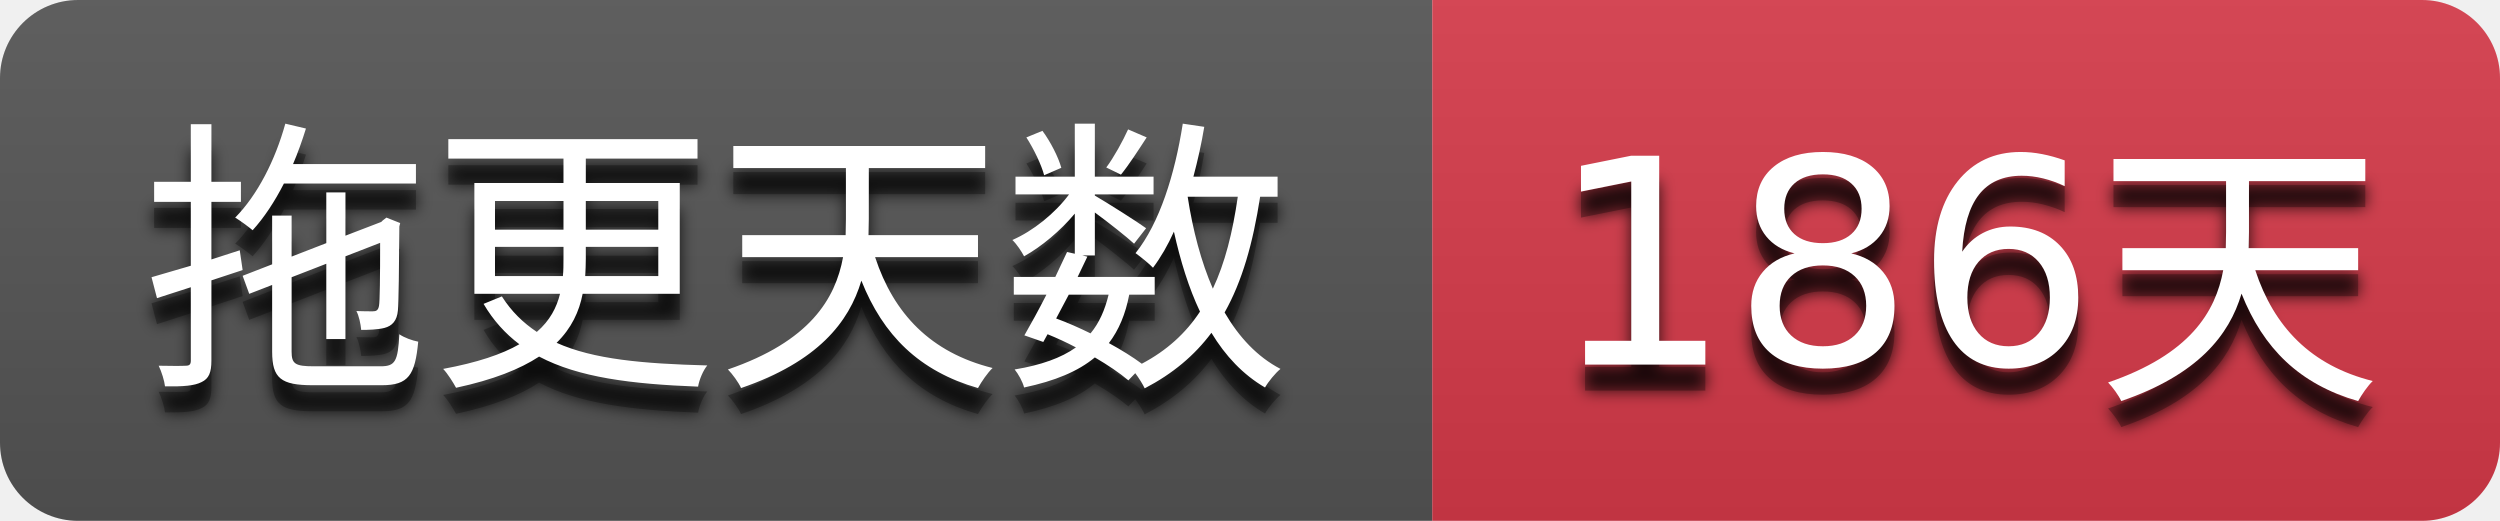
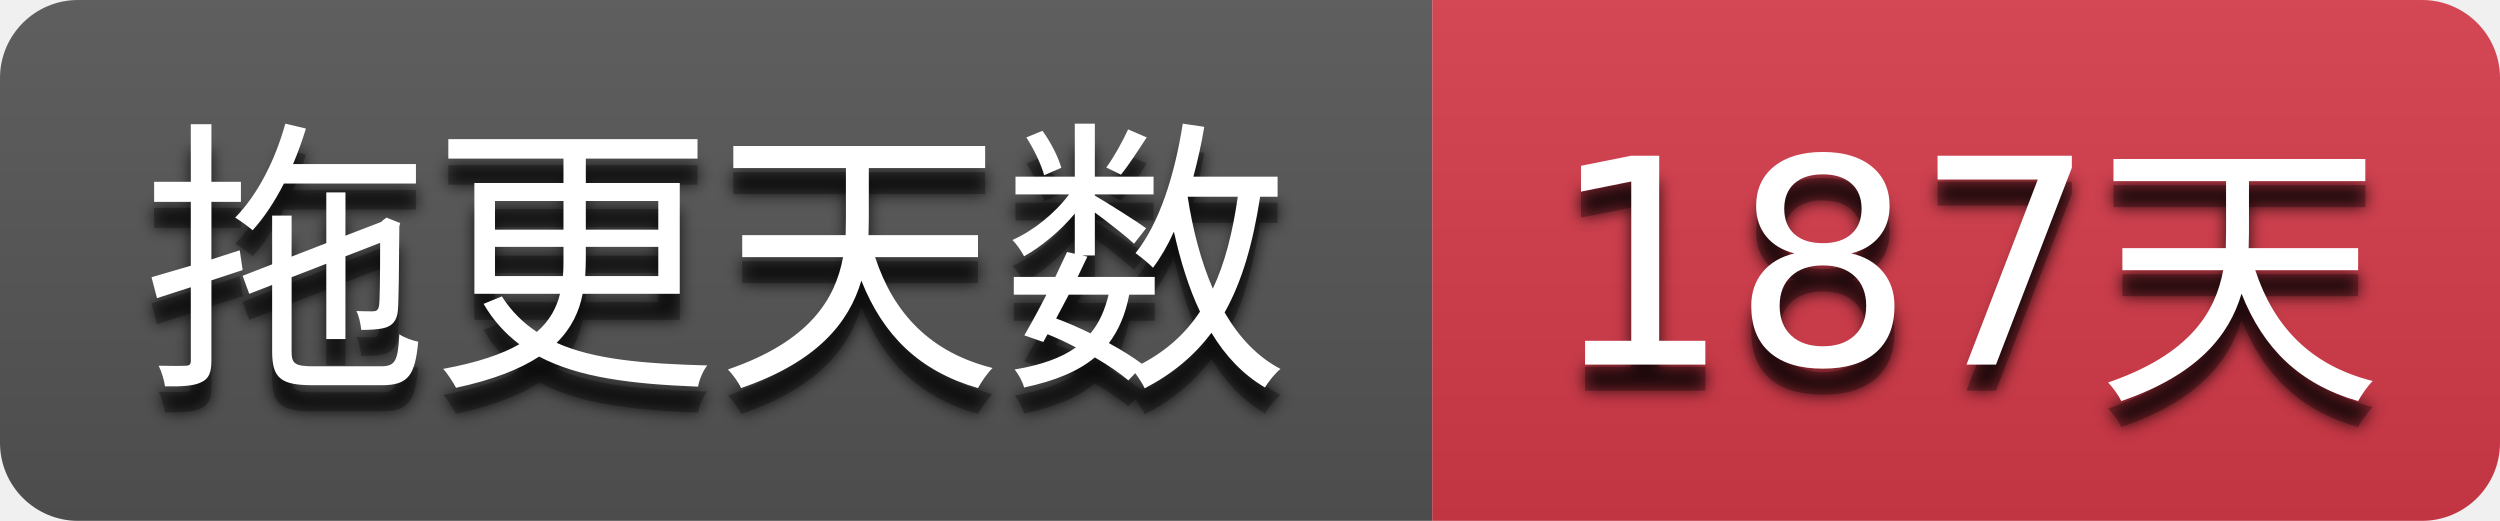
- <svg xmlns="http://www.w3.org/2000/svg" width="96" height="20" role="img" aria-label="拖更天数: 186天">
+ <svg xmlns="http://www.w3.org/2000/svg" width="96" height="20" role="img" aria-label="拖更天数: 187天">
  <filter id="blur">
    <feGaussianBlur stdDeviation="3" />
  </filter>
  <linearGradient id="s" x2="0" y2="100%">
    <stop offset="0" stop-color="#bbb" stop-opacity=".1" />
    <stop offset="1" stop-opacity=".1" />
  </linearGradient>
  <clipPath id="r">
    <rect width="96" height="20" rx="3" />
  </clipPath>
  <g clip-path="url(#r)">
    <rect width="55" height="20" fill="#555555" />
    <rect x="55" width="41" height="20" fill="#d73a4a" />
    <rect width="96" height="20" fill="url(#s)" />
  </g>
  <g fill="#ffffff" text-anchor="middle" font-family="Verdana,Geneva,DejaVu Sans,sans-serif" text-rendering="geometricPrecision" font-size="110">
    <g transform="scale(0.1)">
      <g aria-hidden="true" fill="#010101">
        <text x="275.0" y="150" fill-opacity=".8" filter="url(#blur)" textLength="450.0">拖更天数</text>
        <text x="275.0" y="150" fill-opacity=".3" textLength="450.0">拖更天数</text>
      </g>
      <text x="275.0" y="140" textLength="450.0">拖更天数</text>
    </g>
    <g transform="scale(0.1)">
      <g aria-hidden="true" fill="#010101">
-         <text x="755.0" y="150" fill-opacity=".8" filter="url(#blur)" textLength="310.0">186天</text>
-         <text x="755.0" y="150" fill-opacity=".3" textLength="310.0">186天</text>
+         <text x="755.0" y="150" fill-opacity=".8" filter="url(#blur)" textLength="310.0">187天</text>
+         <text x="755.0" y="150" fill-opacity=".3" textLength="310.0">187天</text>
      </g>
-       <text x="755.0" y="140" textLength="310.0">186天</text>
+       <text x="755.0" y="140" textLength="310.0">187天</text>
    </g>
  </g>
</svg>
